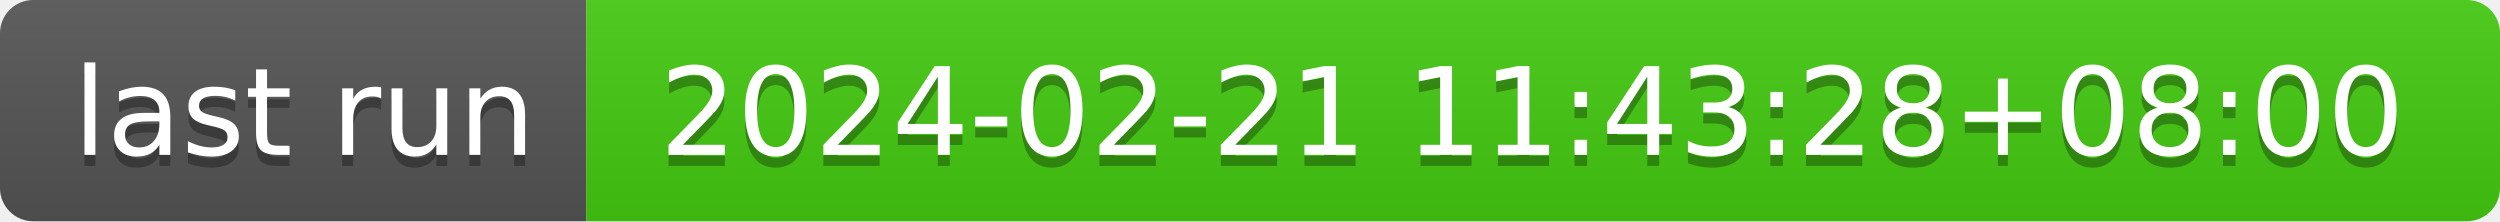
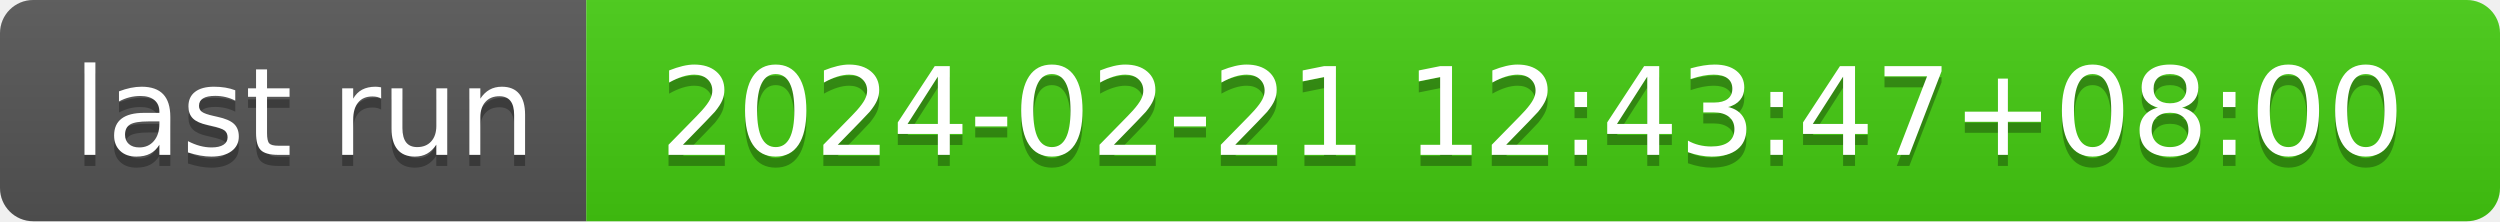
- <svg xmlns="http://www.w3.org/2000/svg" width="226" height="20" role="img" aria-label="last run: 2024-02-21 11:43:28+08:00">
+ <svg xmlns="http://www.w3.org/2000/svg" width="226" height="20" role="img" aria-label="last run: 2024-02-21 12:43:47+08:00">
  <linearGradient id="s" x2="0" y2="100%">
    <stop offset="0" stop-color="#bbb" stop-opacity=".1" />
    <stop offset="1" stop-opacity=".1" />
  </linearGradient>
  <clipPath id="r">
    <rect width="226" height="20" rx="3" fill="#fff" />
  </clipPath>
  <g clip-path="url(#r)">
    <rect width="53" height="20" fill="#555" />
    <rect x="53" width="173" height="20" fill="#4c1" />
    <rect width="226" height="20" fill="url(#s)" />
  </g>
  <g fill="#fff" text-anchor="middle" font-family="Verdana,Geneva,DejaVu Sans,sans-serif" text-rendering="geometricPrecision" font-size="110">
    <text aria-hidden="true" x="275" y="150" fill="#010101" fill-opacity=".3" transform="scale(.1)" textLength="430">last run</text>
    <text x="275" y="140" transform="scale(.1)" fill="#fff" textLength="430">last run</text>
-     <text aria-hidden="true" x="1385" y="150" fill="#010101" fill-opacity=".3" transform="scale(.1)" textLength="1630">2024-02-21 11:43:28+08:00</text>
-     <text x="1385" y="140" transform="scale(.1)" fill="#fff" textLength="1630">2024-02-21 11:43:28+08:00</text>
+     <text aria-hidden="true" x="1385" y="150" fill="#010101" fill-opacity=".3" transform="scale(.1)" textLength="1630">2024-02-21 12:43:47+08:00</text>
+     <text x="1385" y="140" transform="scale(.1)" fill="#fff" textLength="1630">2024-02-21 12:43:47+08:00</text>
  </g>
</svg>
